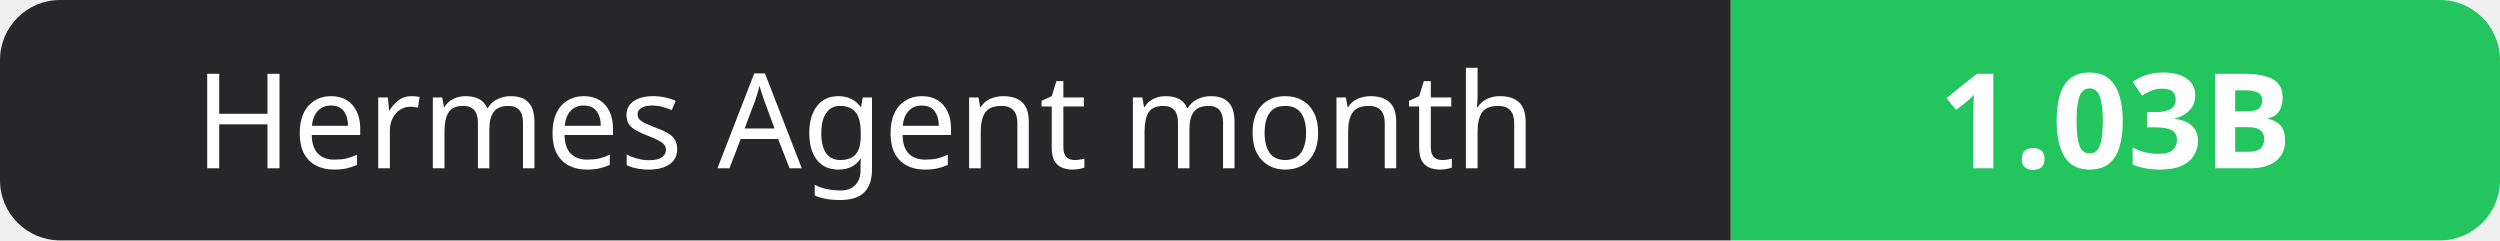
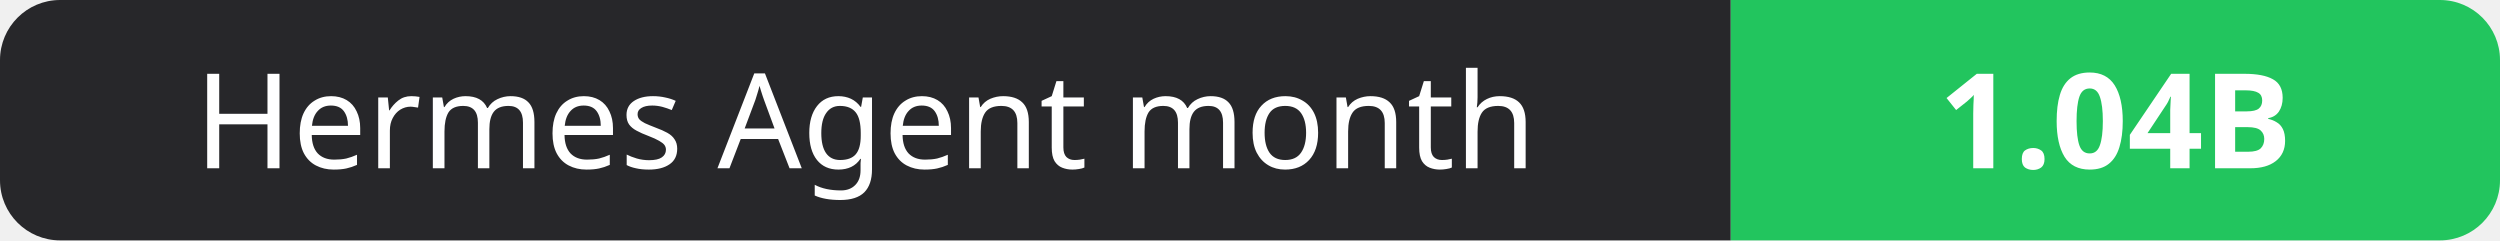
- <svg xmlns="http://www.w3.org/2000/svg" width="208" height="20" role="img" aria-label="Hermes Agent month: 1.03B">
+ <svg xmlns="http://www.w3.org/2000/svg" width="208" height="20" role="img" aria-label="Hermes Agent month: 1.04B">
  <clipPath id="r">
    <rect width="208" height="20" rx="5" fill="#fff" />
  </clipPath>
  <g clip-path="url(#r)">
    <rect width="144" height="20" fill="#27272a" />
    <rect x="144" width="64" height="20" fill="#22c55e" />
  </g>
  <g fill="#fff" text-anchor="middle" font-family="Verdana,Geneva,sans-serif" font-size="11">
    <text x="72.0" y="14">Hermes Agent month</text>
-     <text x="176.0" y="14" font-weight="700">1.03B</text>
+     <text x="176.0" y="14" font-weight="700">1.04B</text>
  </g>
</svg>
